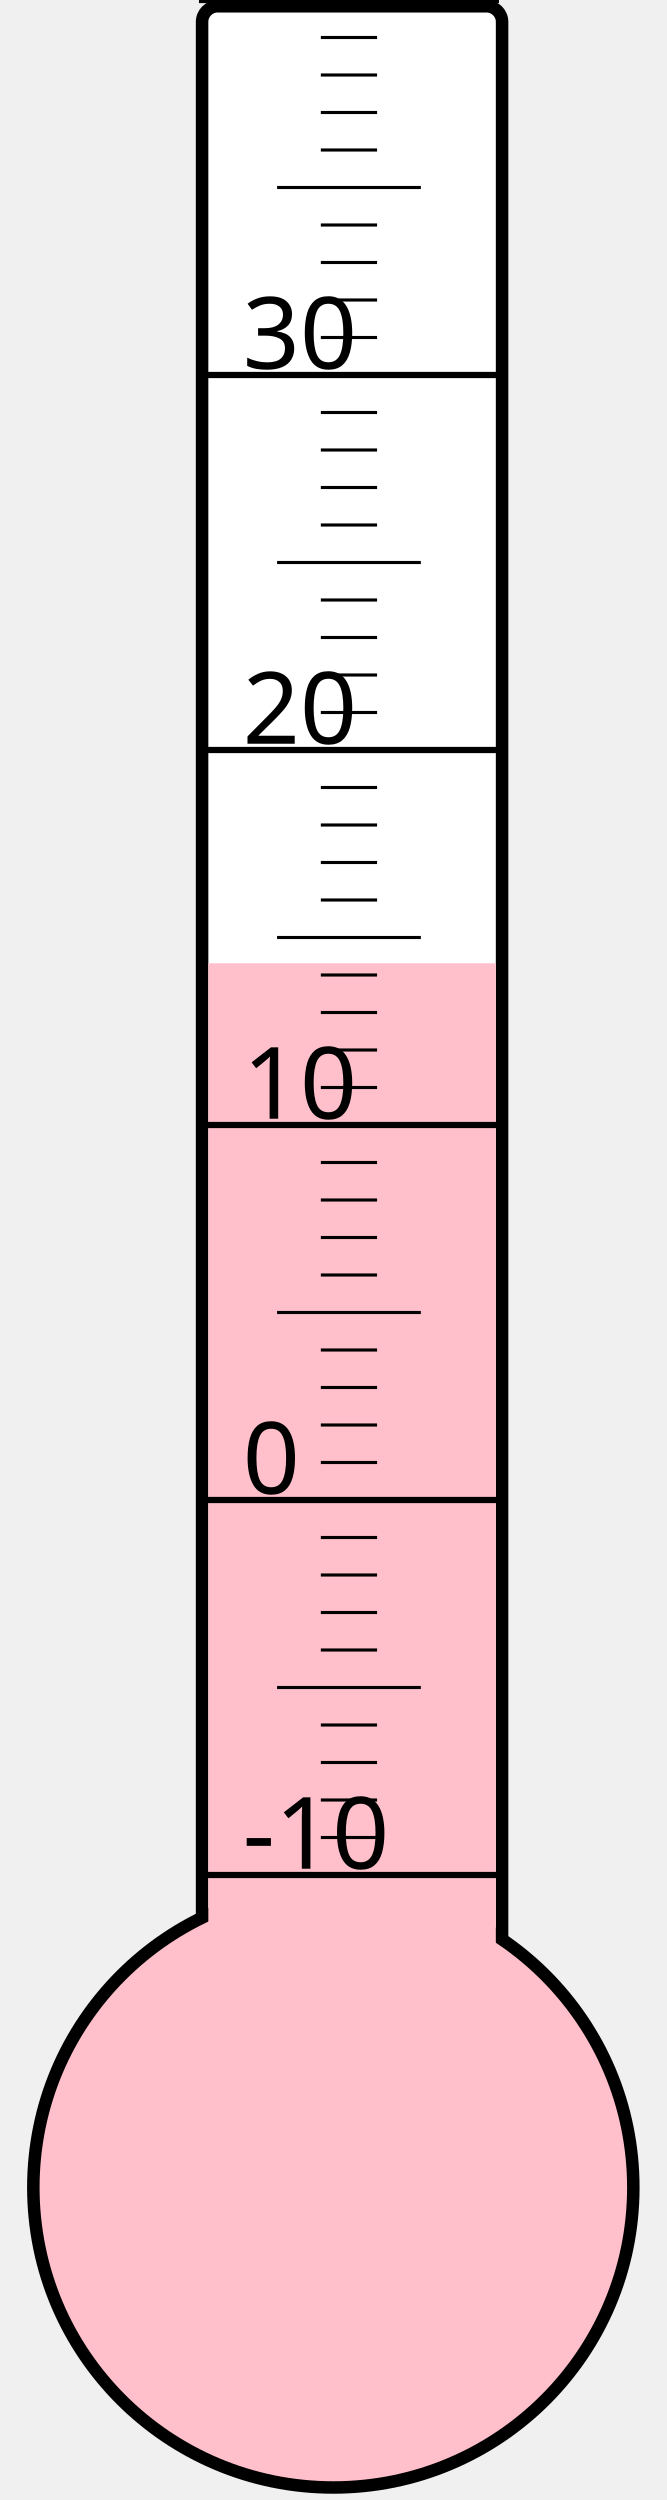
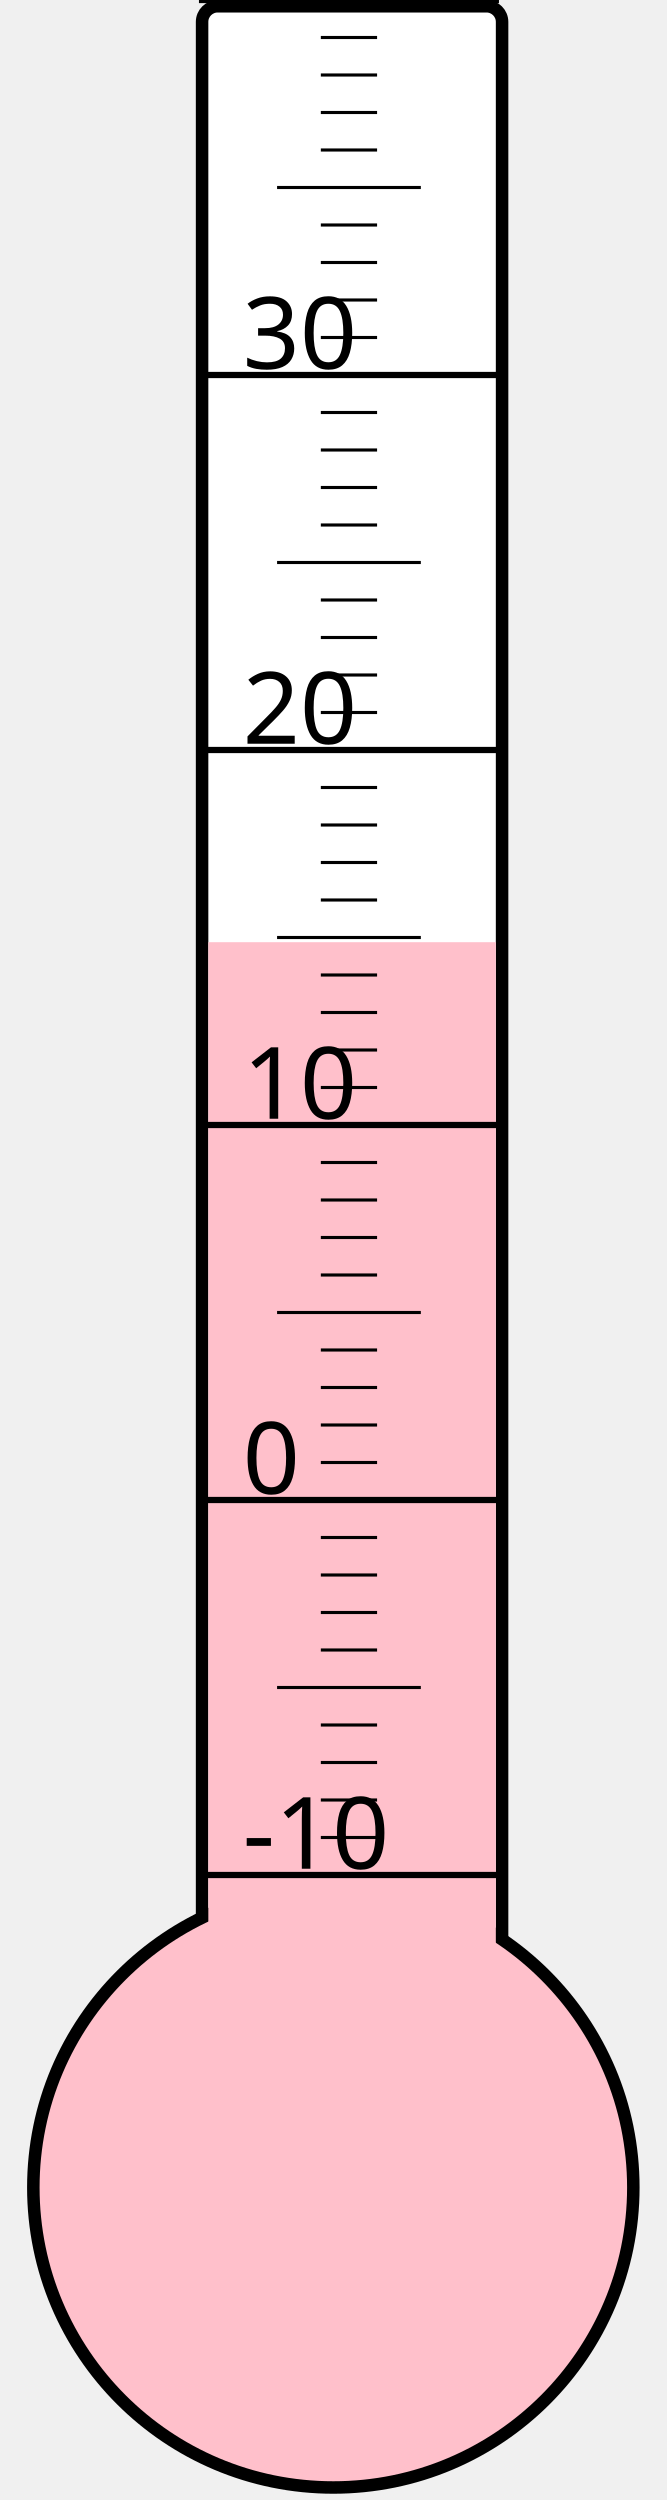
<svg xmlns="http://www.w3.org/2000/svg" width="40px" height="150px" viewBox="0 0 200 800">
  <rect width="200" height="800" x="0" y="0" style="fill: #ffffeb; fill-opacity: 0;" />
  <rect width="96" height="680" x="58" y="2" rx="5" ry="5" style="fill: white; fill-opacity: 1; stroke: black; stroke-width: 4;" />
  <circle cx="100" cy="700" r="96" style="fill: pink; stroke: black; stroke-width: 4;" />
-   <rect width="92" height="391.75" x="60" y="308.25" style="fill: pink; fill-opacity: 1; stroke-width: 0;" />
+   <rect width="92" height="398.5" x="60" y="301.5" style="fill: pink; fill-opacity: 1; stroke-width: 0;" />
  <text x="71" y="598" style="font-family: sans-serif; font-size: 24pt;">-10</text>
  <text x="71" y="478" style="font-family: sans-serif; font-size: 24pt;">0</text>
  <text x="71" y="358" style="font-family: sans-serif; font-size: 24pt;">10</text>
  <text x="71" y="238" style="font-family: sans-serif; font-size: 24pt;">20</text>
  <text x="71" y="118" style="font-family: sans-serif; font-size: 24pt;">30</text>
  <g style="stroke: black;">
    <line x1="57" y1="600" x2="153" y2="600" style="stroke-width: 2;" />
    <line x1="96" y1="588" x2="114" y2="588" style="stroke-width: 1;" />
    <line x1="96" y1="576" x2="114" y2="576" style="stroke-width: 1;" />
    <line x1="96" y1="564" x2="114" y2="564" style="stroke-width: 1;" />
    <line x1="96" y1="552" x2="114" y2="552" style="stroke-width: 1;" />
    <line x1="82" y1="540" x2="128" y2="540" style="stroke-width: 1;" />
    <line x1="96" y1="528" x2="114" y2="528" style="stroke-width: 1;" />
    <line x1="96" y1="516" x2="114" y2="516" style="stroke-width: 1;" />
    <line x1="96" y1="504" x2="114" y2="504" style="stroke-width: 1;" />
    <line x1="96" y1="492" x2="114" y2="492" style="stroke-width: 1;" />
    <line x1="57" y1="480" x2="153" y2="480" style="stroke-width: 2;" />
    <line x1="96" y1="468" x2="114" y2="468" style="stroke-width: 1;" />
    <line x1="96" y1="456" x2="114" y2="456" style="stroke-width: 1;" />
    <line x1="96" y1="444" x2="114" y2="444" style="stroke-width: 1;" />
    <line x1="96" y1="432" x2="114" y2="432" style="stroke-width: 1;" />
    <line x1="82" y1="420" x2="128" y2="420" style="stroke-width: 1;" />
    <line x1="96" y1="408" x2="114" y2="408" style="stroke-width: 1;" />
    <line x1="96" y1="396" x2="114" y2="396" style="stroke-width: 1;" />
    <line x1="96" y1="384" x2="114" y2="384" style="stroke-width: 1;" />
    <line x1="96" y1="372" x2="114" y2="372" style="stroke-width: 1;" />
    <line x1="57" y1="360" x2="153" y2="360" style="stroke-width: 2;" />
    <line x1="96" y1="348" x2="114" y2="348" style="stroke-width: 1;" />
    <line x1="96" y1="336" x2="114" y2="336" style="stroke-width: 1;" />
    <line x1="96" y1="324" x2="114" y2="324" style="stroke-width: 1;" />
    <line x1="96" y1="312" x2="114" y2="312" style="stroke-width: 1;" />
    <line x1="82" y1="300" x2="128" y2="300" style="stroke-width: 1;" />
    <line x1="96" y1="288" x2="114" y2="288" style="stroke-width: 1;" />
    <line x1="96" y1="276" x2="114" y2="276" style="stroke-width: 1;" />
    <line x1="96" y1="264" x2="114" y2="264" style="stroke-width: 1;" />
    <line x1="96" y1="252" x2="114" y2="252" style="stroke-width: 1;" />
    <line x1="57" y1="240" x2="153" y2="240" style="stroke-width: 2;" />
    <line x1="96" y1="228" x2="114" y2="228" style="stroke-width: 1;" />
    <line x1="96" y1="216" x2="114" y2="216" style="stroke-width: 1;" />
    <line x1="96" y1="204" x2="114" y2="204" style="stroke-width: 1;" />
    <line x1="96" y1="192" x2="114" y2="192" style="stroke-width: 1;" />
    <line x1="82" y1="180" x2="128" y2="180" style="stroke-width: 1;" />
    <line x1="96" y1="168" x2="114" y2="168" style="stroke-width: 1;" />
    <line x1="96" y1="156" x2="114" y2="156" style="stroke-width: 1;" />
    <line x1="96" y1="144" x2="114" y2="144" style="stroke-width: 1;" />
    <line x1="96" y1="132" x2="114" y2="132" style="stroke-width: 1;" />
    <line x1="57" y1="120" x2="153" y2="120" style="stroke-width: 2;" />
    <line x1="96" y1="108" x2="114" y2="108" style="stroke-width: 1;" />
    <line x1="96" y1="96" x2="114" y2="96" style="stroke-width: 1;" />
    <line x1="96" y1="84" x2="114" y2="84" style="stroke-width: 1;" />
    <line x1="96" y1="72" x2="114" y2="72" style="stroke-width: 1;" />
    <line x1="82" y1="60" x2="128" y2="60" style="stroke-width: 1;" />
    <line x1="96" y1="48" x2="114" y2="48" style="stroke-width: 1;" />
    <line x1="96" y1="36" x2="114" y2="36" style="stroke-width: 1;" />
    <line x1="96" y1="24" x2="114" y2="24" style="stroke-width: 1;" />
    <line x1="96" y1="12" x2="114" y2="12" style="stroke-width: 1;" />
    <line x1="57" y1="0" x2="153" y2="0" style="stroke-width: 2;" />
  </g>
</svg>
